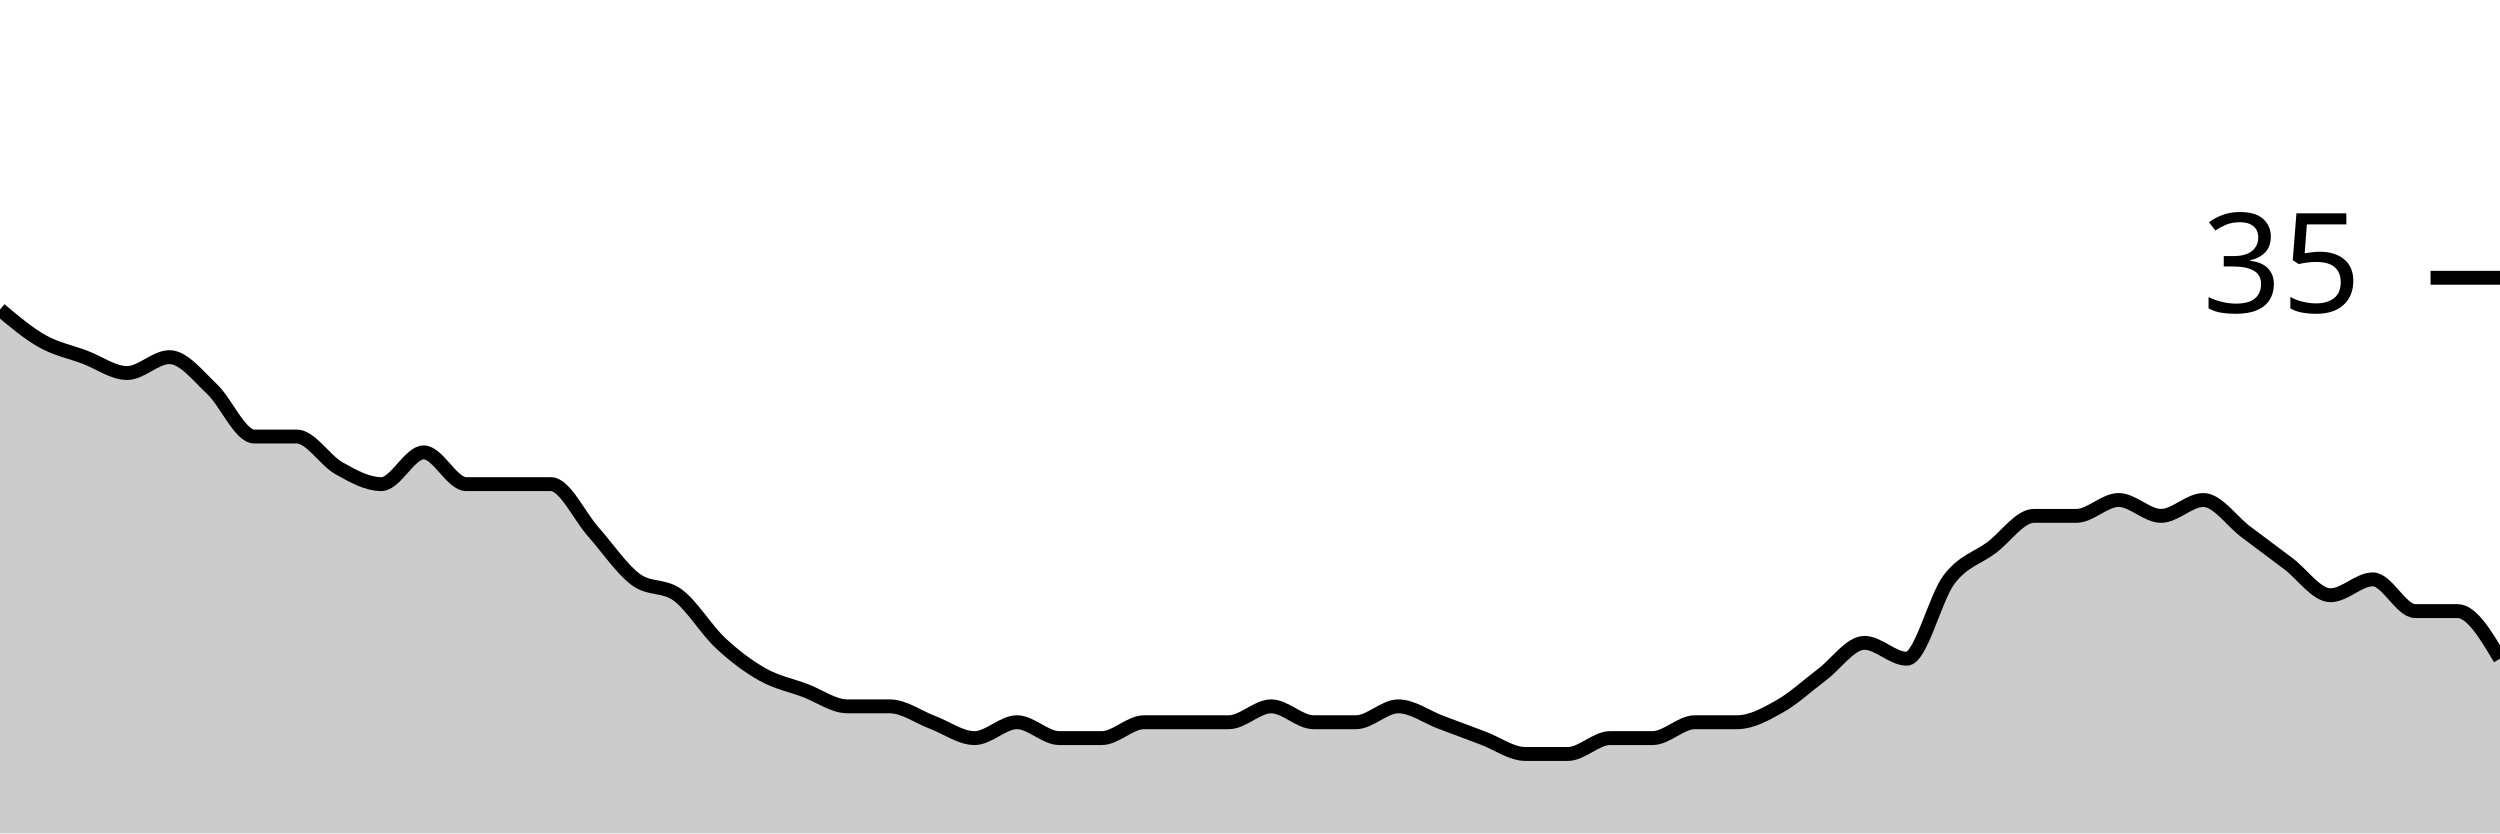
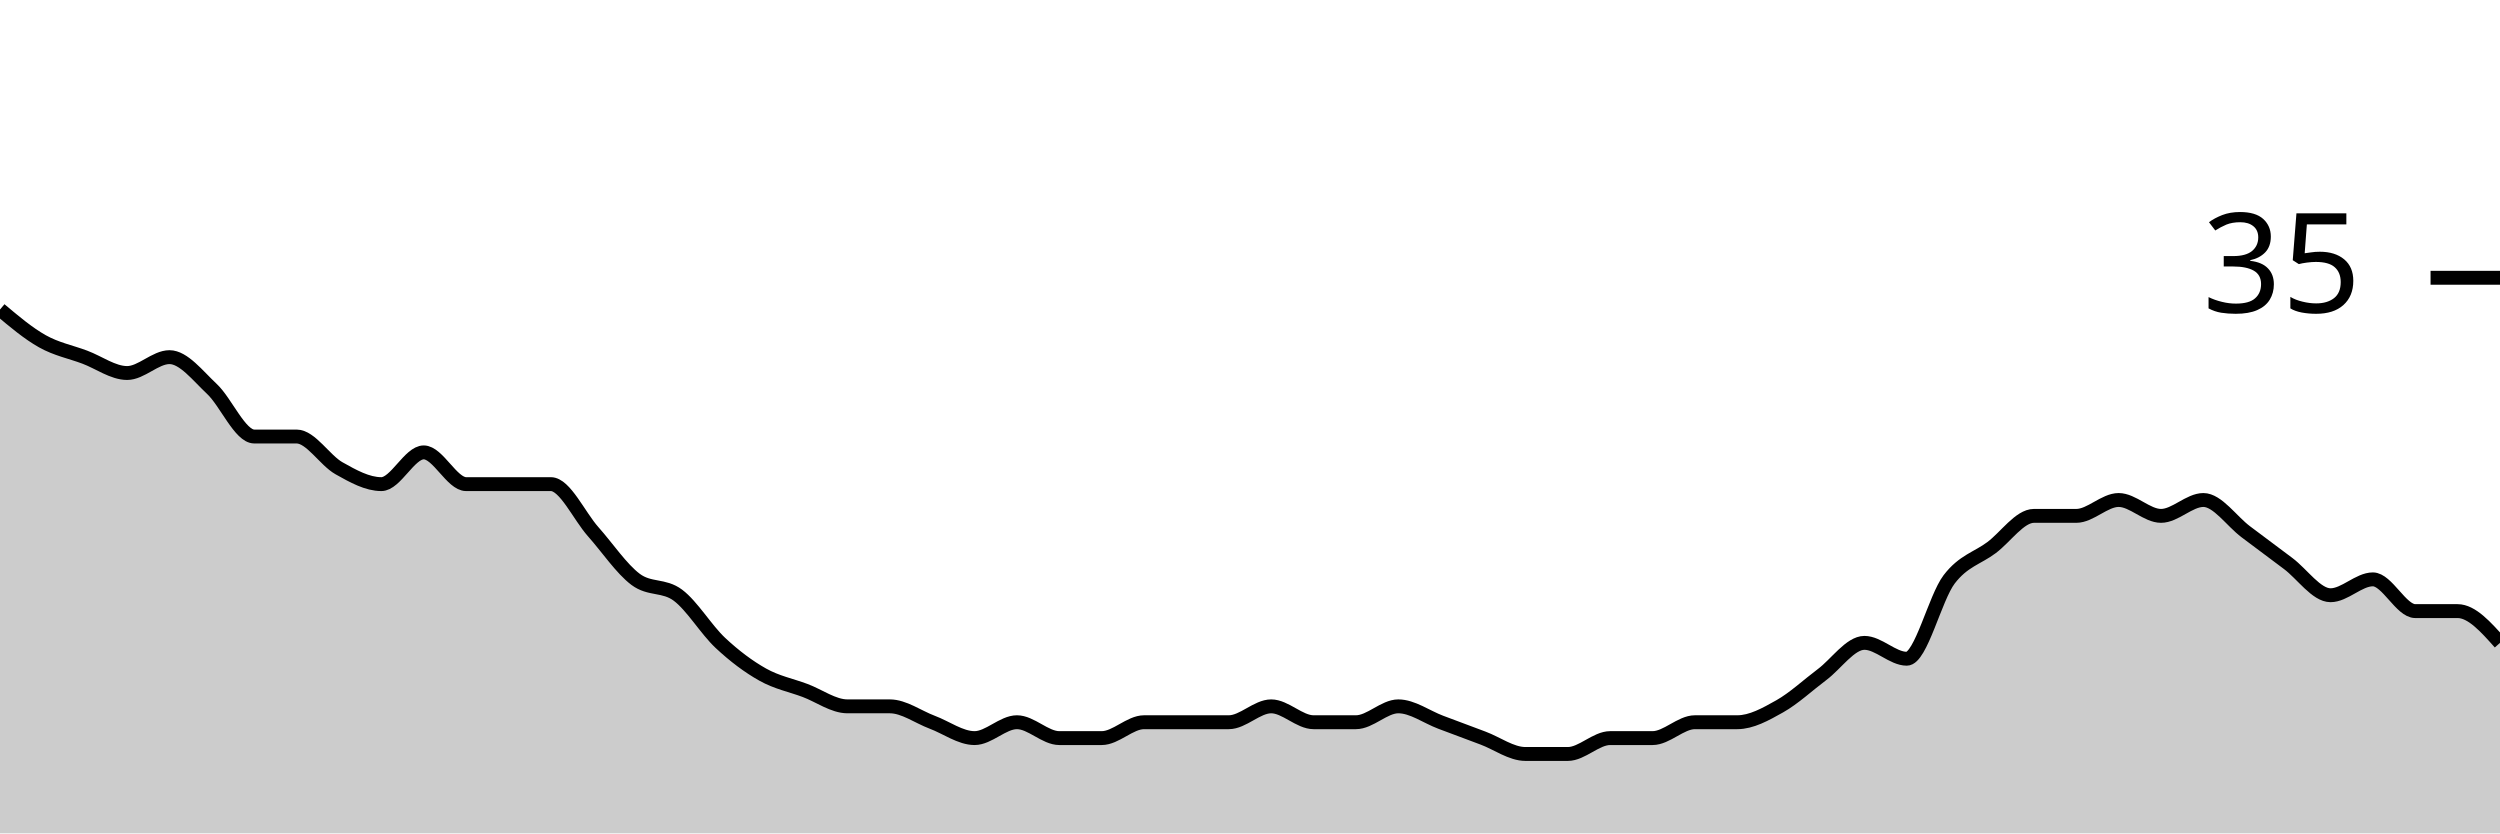
<svg xmlns="http://www.w3.org/2000/svg" viewBox="0 0 180 60">
  <g transform="translate(0,20)">
-     <path class="area" fill="rgba(0, 0, 0, 0.2)" d="M0,2.286C1.017,3.143,2.034,4,3.051,4.571C4.068,5.143,5.085,5.333,6.102,5.714C7.119,6.095,8.136,6.857,9.153,6.857C10.169,6.857,11.186,5.714,12.203,5.714C13.22,5.714,14.237,7.048,15.254,8C16.271,8.952,17.288,11.429,18.305,11.429C19.322,11.429,20.339,11.429,21.356,11.429C22.373,11.429,23.39,13.143,24.407,13.714C25.424,14.286,26.441,14.857,27.458,14.857C28.475,14.857,29.492,12.571,30.508,12.571C31.525,12.571,32.542,14.857,33.559,14.857C34.576,14.857,35.593,14.857,36.61,14.857C37.627,14.857,38.644,14.857,39.661,14.857C40.678,14.857,41.695,17.143,42.712,18.286C43.729,19.429,44.746,20.952,45.763,21.714C46.78,22.476,47.797,22.095,48.814,22.857C49.831,23.619,50.847,25.333,51.864,26.286C52.881,27.238,53.898,28,54.915,28.571C55.932,29.143,56.949,29.333,57.966,29.714C58.983,30.095,60,30.857,61.017,30.857C62.034,30.857,63.051,30.857,64.068,30.857C65.085,30.857,66.102,31.619,67.119,32C68.136,32.381,69.153,33.143,70.169,33.143C71.186,33.143,72.203,32,73.22,32C74.237,32,75.254,33.143,76.271,33.143C77.288,33.143,78.305,33.143,79.322,33.143C80.339,33.143,81.356,32,82.373,32C83.39,32,84.407,32,85.424,32C86.441,32,87.458,32,88.475,32C89.492,32,90.508,30.857,91.525,30.857C92.542,30.857,93.559,32,94.576,32C95.593,32,96.61,32,97.627,32C98.644,32,99.661,30.857,100.678,30.857C101.695,30.857,102.712,31.619,103.729,32C104.746,32.381,105.763,32.762,106.78,33.143C107.797,33.524,108.814,34.286,109.831,34.286C110.847,34.286,111.864,34.286,112.881,34.286C113.898,34.286,114.915,33.143,115.932,33.143C116.949,33.143,117.966,33.143,118.983,33.143C120,33.143,121.017,32,122.034,32C123.051,32,124.068,32,125.085,32C126.102,32,127.119,31.429,128.136,30.857C129.153,30.286,130.169,29.333,131.186,28.571C132.203,27.81,133.22,26.286,134.237,26.286C135.254,26.286,136.271,27.429,137.288,27.429C138.305,27.429,139.322,23.048,140.339,21.714C141.356,20.381,142.373,20.19,143.39,19.429C144.407,18.667,145.424,17.143,146.441,17.143C147.458,17.143,148.475,17.143,149.492,17.143C150.508,17.143,151.525,16,152.542,16C153.559,16,154.576,17.143,155.593,17.143C156.61,17.143,157.627,16,158.644,16C159.661,16,160.678,17.524,161.695,18.286C162.712,19.048,163.729,19.81,164.746,20.571C165.763,21.333,166.78,22.857,167.797,22.857C168.814,22.857,169.831,21.714,170.847,21.714C171.864,21.714,172.881,24,173.898,24C174.915,24,175.932,24,176.949,24C177.966,24,178.983,25.714,180,27.429L180,40C178.983,40,177.966,40,176.949,40C175.932,40,174.915,40,173.898,40C172.881,40,171.864,40,170.847,40C169.831,40,168.814,40,167.797,40C166.78,40,165.763,40,164.746,40C163.729,40,162.712,40,161.695,40C160.678,40,159.661,40,158.644,40C157.627,40,156.61,40,155.593,40C154.576,40,153.559,40,152.542,40C151.525,40,150.508,40,149.492,40C148.475,40,147.458,40,146.441,40C145.424,40,144.407,40,143.39,40C142.373,40,141.356,40,140.339,40C139.322,40,138.305,40,137.288,40C136.271,40,135.254,40,134.237,40C133.22,40,132.203,40,131.186,40C130.169,40,129.153,40,128.136,40C127.119,40,126.102,40,125.085,40C124.068,40,123.051,40,122.034,40C121.017,40,120,40,118.983,40C117.966,40,116.949,40,115.932,40C114.915,40,113.898,40,112.881,40C111.864,40,110.847,40,109.831,40C108.814,40,107.797,40,106.78,40C105.763,40,104.746,40,103.729,40C102.712,40,101.695,40,100.678,40C99.661,40,98.644,40,97.627,40C96.61,40,95.593,40,94.576,40C93.559,40,92.542,40,91.525,40C90.508,40,89.492,40,88.475,40C87.458,40,86.441,40,85.424,40C84.407,40,83.39,40,82.373,40C81.356,40,80.339,40,79.322,40C78.305,40,77.288,40,76.271,40C75.254,40,74.237,40,73.22,40C72.203,40,71.186,40,70.169,40C69.153,40,68.136,40,67.119,40C66.102,40,65.085,40,64.068,40C63.051,40,62.034,40,61.017,40C60,40,58.983,40,57.966,40C56.949,40,55.932,40,54.915,40C53.898,40,52.881,40,51.864,40C50.847,40,49.831,40,48.814,40C47.797,40,46.78,40,45.763,40C44.746,40,43.729,40,42.712,40C41.695,40,40.678,40,39.661,40C38.644,40,37.627,40,36.61,40C35.593,40,34.576,40,33.559,40C32.542,40,31.525,40,30.508,40C29.492,40,28.475,40,27.458,40C26.441,40,25.424,40,24.407,40C23.39,40,22.373,40,21.356,40C20.339,40,19.322,40,18.305,40C17.288,40,16.271,40,15.254,40C14.237,40,13.22,40,12.203,40C11.186,40,10.169,40,9.153,40C8.136,40,7.119,40,6.102,40C5.085,40,4.068,40,3.051,40C2.034,40,1.017,40,0,40Z" />
-     <path class="line" stroke="black" fill="none" d="M0,2.286C1.017,3.143,2.034,4,3.051,4.571C4.068,5.143,5.085,5.333,6.102,5.714C7.119,6.095,8.136,6.857,9.153,6.857C10.169,6.857,11.186,5.714,12.203,5.714C13.22,5.714,14.237,7.048,15.254,8C16.271,8.952,17.288,11.429,18.305,11.429C19.322,11.429,20.339,11.429,21.356,11.429C22.373,11.429,23.39,13.143,24.407,13.714C25.424,14.286,26.441,14.857,27.458,14.857C28.475,14.857,29.492,12.571,30.508,12.571C31.525,12.571,32.542,14.857,33.559,14.857C34.576,14.857,35.593,14.857,36.61,14.857C37.627,14.857,38.644,14.857,39.661,14.857C40.678,14.857,41.695,17.143,42.712,18.286C43.729,19.429,44.746,20.952,45.763,21.714C46.78,22.476,47.797,22.095,48.814,22.857C49.831,23.619,50.847,25.333,51.864,26.286C52.881,27.238,53.898,28,54.915,28.571C55.932,29.143,56.949,29.333,57.966,29.714C58.983,30.095,60,30.857,61.017,30.857C62.034,30.857,63.051,30.857,64.068,30.857C65.085,30.857,66.102,31.619,67.119,32C68.136,32.381,69.153,33.143,70.169,33.143C71.186,33.143,72.203,32,73.22,32C74.237,32,75.254,33.143,76.271,33.143C77.288,33.143,78.305,33.143,79.322,33.143C80.339,33.143,81.356,32,82.373,32C83.39,32,84.407,32,85.424,32C86.441,32,87.458,32,88.475,32C89.492,32,90.508,30.857,91.525,30.857C92.542,30.857,93.559,32,94.576,32C95.593,32,96.61,32,97.627,32C98.644,32,99.661,30.857,100.678,30.857C101.695,30.857,102.712,31.619,103.729,32C104.746,32.381,105.763,32.762,106.78,33.143C107.797,33.524,108.814,34.286,109.831,34.286C110.847,34.286,111.864,34.286,112.881,34.286C113.898,34.286,114.915,33.143,115.932,33.143C116.949,33.143,117.966,33.143,118.983,33.143C120,33.143,121.017,32,122.034,32C123.051,32,124.068,32,125.085,32C126.102,32,127.119,31.429,128.136,30.857C129.153,30.286,130.169,29.333,131.186,28.571C132.203,27.81,133.22,26.286,134.237,26.286C135.254,26.286,136.271,27.429,137.288,27.429C138.305,27.429,139.322,23.048,140.339,21.714C141.356,20.381,142.373,20.19,143.39,19.429C144.407,18.667,145.424,17.143,146.441,17.143C147.458,17.143,148.475,17.143,149.492,17.143C150.508,17.143,151.525,16,152.542,16C153.559,16,154.576,17.143,155.593,17.143C156.61,17.143,157.627,16,158.644,16C159.661,16,160.678,17.524,161.695,18.286C162.712,19.048,163.729,19.81,164.746,20.571C165.763,21.333,166.78,22.857,167.797,22.857C168.814,22.857,169.831,21.714,170.847,21.714C171.864,21.714,172.881,24,173.898,24C174.915,24,175.932,24,176.949,24C177.966,24,178.983,25.714,180,27.429" />
+     <path class="area" fill="rgba(0, 0, 0, 0.2)" d="M0,2.286C1.017,3.143,2.034,4,3.051,4.571C4.068,5.143,5.085,5.333,6.102,5.714C7.119,6.095,8.136,6.857,9.153,6.857C10.169,6.857,11.186,5.714,12.203,5.714C13.22,5.714,14.237,7.048,15.254,8C16.271,8.952,17.288,11.429,18.305,11.429C19.322,11.429,20.339,11.429,21.356,11.429C22.373,11.429,23.39,13.143,24.407,13.714C25.424,14.286,26.441,14.857,27.458,14.857C28.475,14.857,29.492,12.571,30.508,12.571C31.525,12.571,32.542,14.857,33.559,14.857C34.576,14.857,35.593,14.857,36.61,14.857C37.627,14.857,38.644,14.857,39.661,14.857C40.678,14.857,41.695,17.143,42.712,18.286C43.729,19.429,44.746,20.952,45.763,21.714C46.78,22.476,47.797,22.095,48.814,22.857C49.831,23.619,50.847,25.333,51.864,26.286C52.881,27.238,53.898,28,54.915,28.571C55.932,29.143,56.949,29.333,57.966,29.714C58.983,30.095,60,30.857,61.017,30.857C62.034,30.857,63.051,30.857,64.068,30.857C65.085,30.857,66.102,31.619,67.119,32C68.136,32.381,69.153,33.143,70.169,33.143C71.186,33.143,72.203,32,73.22,32C74.237,32,75.254,33.143,76.271,33.143C77.288,33.143,78.305,33.143,79.322,33.143C80.339,33.143,81.356,32,82.373,32C83.39,32,84.407,32,85.424,32C86.441,32,87.458,32,88.475,32C89.492,32,90.508,30.857,91.525,30.857C92.542,30.857,93.559,32,94.576,32C95.593,32,96.61,32,97.627,32C98.644,32,99.661,30.857,100.678,30.857C101.695,30.857,102.712,31.619,103.729,32C104.746,32.381,105.763,32.762,106.78,33.143C107.797,33.524,108.814,34.286,109.831,34.286C110.847,34.286,111.864,34.286,112.881,34.286C113.898,34.286,114.915,33.143,115.932,33.143C116.949,33.143,117.966,33.143,118.983,33.143C120,33.143,121.017,32,122.034,32C123.051,32,124.068,32,125.085,32C126.102,32,127.119,31.429,128.136,30.857C129.153,30.286,130.169,29.333,131.186,28.571C132.203,27.81,133.22,26.286,134.237,26.286C135.254,26.286,136.271,27.429,137.288,27.429C138.305,27.429,139.322,23.048,140.339,21.714C141.356,20.381,142.373,20.19,143.39,19.429C144.407,18.667,145.424,17.143,146.441,17.143C147.458,17.143,148.475,17.143,149.492,17.143C150.508,17.143,151.525,16,152.542,16C153.559,16,154.576,17.143,155.593,17.143C156.61,17.143,157.627,16,158.644,16C159.661,16,160.678,17.524,161.695,18.286C162.712,19.048,163.729,19.81,164.746,20.571C165.763,21.333,166.78,22.857,167.797,22.857C168.814,22.857,169.831,21.714,170.847,21.714C171.864,21.714,172.881,24,173.898,24C174.915,24,175.932,24,176.949,24C177.966,24,178.983,25.143,180,26.286L180,40C178.983,40,177.966,40,176.949,40C175.932,40,174.915,40,173.898,40C172.881,40,171.864,40,170.847,40C169.831,40,168.814,40,167.797,40C166.78,40,165.763,40,164.746,40C163.729,40,162.712,40,161.695,40C160.678,40,159.661,40,158.644,40C157.627,40,156.61,40,155.593,40C154.576,40,153.559,40,152.542,40C151.525,40,150.508,40,149.492,40C148.475,40,147.458,40,146.441,40C145.424,40,144.407,40,143.39,40C142.373,40,141.356,40,140.339,40C139.322,40,138.305,40,137.288,40C136.271,40,135.254,40,134.237,40C133.22,40,132.203,40,131.186,40C130.169,40,129.153,40,128.136,40C127.119,40,126.102,40,125.085,40C124.068,40,123.051,40,122.034,40C121.017,40,120,40,118.983,40C117.966,40,116.949,40,115.932,40C114.915,40,113.898,40,112.881,40C111.864,40,110.847,40,109.831,40C108.814,40,107.797,40,106.78,40C105.763,40,104.746,40,103.729,40C102.712,40,101.695,40,100.678,40C99.661,40,98.644,40,97.627,40C96.61,40,95.593,40,94.576,40C93.559,40,92.542,40,91.525,40C90.508,40,89.492,40,88.475,40C87.458,40,86.441,40,85.424,40C84.407,40,83.39,40,82.373,40C81.356,40,80.339,40,79.322,40C78.305,40,77.288,40,76.271,40C75.254,40,74.237,40,73.22,40C72.203,40,71.186,40,70.169,40C69.153,40,68.136,40,67.119,40C66.102,40,65.085,40,64.068,40C63.051,40,62.034,40,61.017,40C60,40,58.983,40,57.966,40C56.949,40,55.932,40,54.915,40C53.898,40,52.881,40,51.864,40C50.847,40,49.831,40,48.814,40C47.797,40,46.78,40,45.763,40C44.746,40,43.729,40,42.712,40C41.695,40,40.678,40,39.661,40C38.644,40,37.627,40,36.61,40C35.593,40,34.576,40,33.559,40C32.542,40,31.525,40,30.508,40C29.492,40,28.475,40,27.458,40C26.441,40,25.424,40,24.407,40C23.39,40,22.373,40,21.356,40C20.339,40,19.322,40,18.305,40C17.288,40,16.271,40,15.254,40C14.237,40,13.22,40,12.203,40C11.186,40,10.169,40,9.153,40C8.136,40,7.119,40,6.102,40C5.085,40,4.068,40,3.051,40C2.034,40,1.017,40,0,40Z" />
+     <path class="line" stroke="black" fill="none" d="M0,2.286C1.017,3.143,2.034,4,3.051,4.571C4.068,5.143,5.085,5.333,6.102,5.714C7.119,6.095,8.136,6.857,9.153,6.857C10.169,6.857,11.186,5.714,12.203,5.714C13.22,5.714,14.237,7.048,15.254,8C16.271,8.952,17.288,11.429,18.305,11.429C19.322,11.429,20.339,11.429,21.356,11.429C22.373,11.429,23.39,13.143,24.407,13.714C25.424,14.286,26.441,14.857,27.458,14.857C28.475,14.857,29.492,12.571,30.508,12.571C31.525,12.571,32.542,14.857,33.559,14.857C34.576,14.857,35.593,14.857,36.61,14.857C37.627,14.857,38.644,14.857,39.661,14.857C40.678,14.857,41.695,17.143,42.712,18.286C43.729,19.429,44.746,20.952,45.763,21.714C46.78,22.476,47.797,22.095,48.814,22.857C49.831,23.619,50.847,25.333,51.864,26.286C52.881,27.238,53.898,28,54.915,28.571C55.932,29.143,56.949,29.333,57.966,29.714C58.983,30.095,60,30.857,61.017,30.857C62.034,30.857,63.051,30.857,64.068,30.857C65.085,30.857,66.102,31.619,67.119,32C68.136,32.381,69.153,33.143,70.169,33.143C71.186,33.143,72.203,32,73.22,32C74.237,32,75.254,33.143,76.271,33.143C77.288,33.143,78.305,33.143,79.322,33.143C80.339,33.143,81.356,32,82.373,32C83.39,32,84.407,32,85.424,32C86.441,32,87.458,32,88.475,32C89.492,32,90.508,30.857,91.525,30.857C92.542,30.857,93.559,32,94.576,32C95.593,32,96.61,32,97.627,32C98.644,32,99.661,30.857,100.678,30.857C101.695,30.857,102.712,31.619,103.729,32C104.746,32.381,105.763,32.762,106.78,33.143C107.797,33.524,108.814,34.286,109.831,34.286C110.847,34.286,111.864,34.286,112.881,34.286C113.898,34.286,114.915,33.143,115.932,33.143C116.949,33.143,117.966,33.143,118.983,33.143C120,33.143,121.017,32,122.034,32C123.051,32,124.068,32,125.085,32C126.102,32,127.119,31.429,128.136,30.857C129.153,30.286,130.169,29.333,131.186,28.571C132.203,27.81,133.22,26.286,134.237,26.286C135.254,26.286,136.271,27.429,137.288,27.429C138.305,27.429,139.322,23.048,140.339,21.714C141.356,20.381,142.373,20.19,143.39,19.429C144.407,18.667,145.424,17.143,146.441,17.143C147.458,17.143,148.475,17.143,149.492,17.143C150.508,17.143,151.525,16,152.542,16C153.559,16,154.576,17.143,155.593,17.143C156.61,17.143,157.627,16,158.644,16C159.661,16,160.678,17.524,161.695,18.286C162.712,19.048,163.729,19.81,164.746,20.571C165.763,21.333,166.78,22.857,167.797,22.857C168.814,22.857,169.831,21.714,170.847,21.714C171.864,21.714,172.881,24,173.898,24C174.915,24,175.932,24,176.949,24C177.966,24,178.983,25.143,180,26.286" />
    <path class="axis-ceiling" stroke-width="1" stroke="black" fill="none" d="M175,0L180,0" />
    <text class="axis-ceiling-label" font-family="sans-serif" text-anchor="end" font-size="10px" x="170" y="2.5">35</text>
  </g>
</svg>
